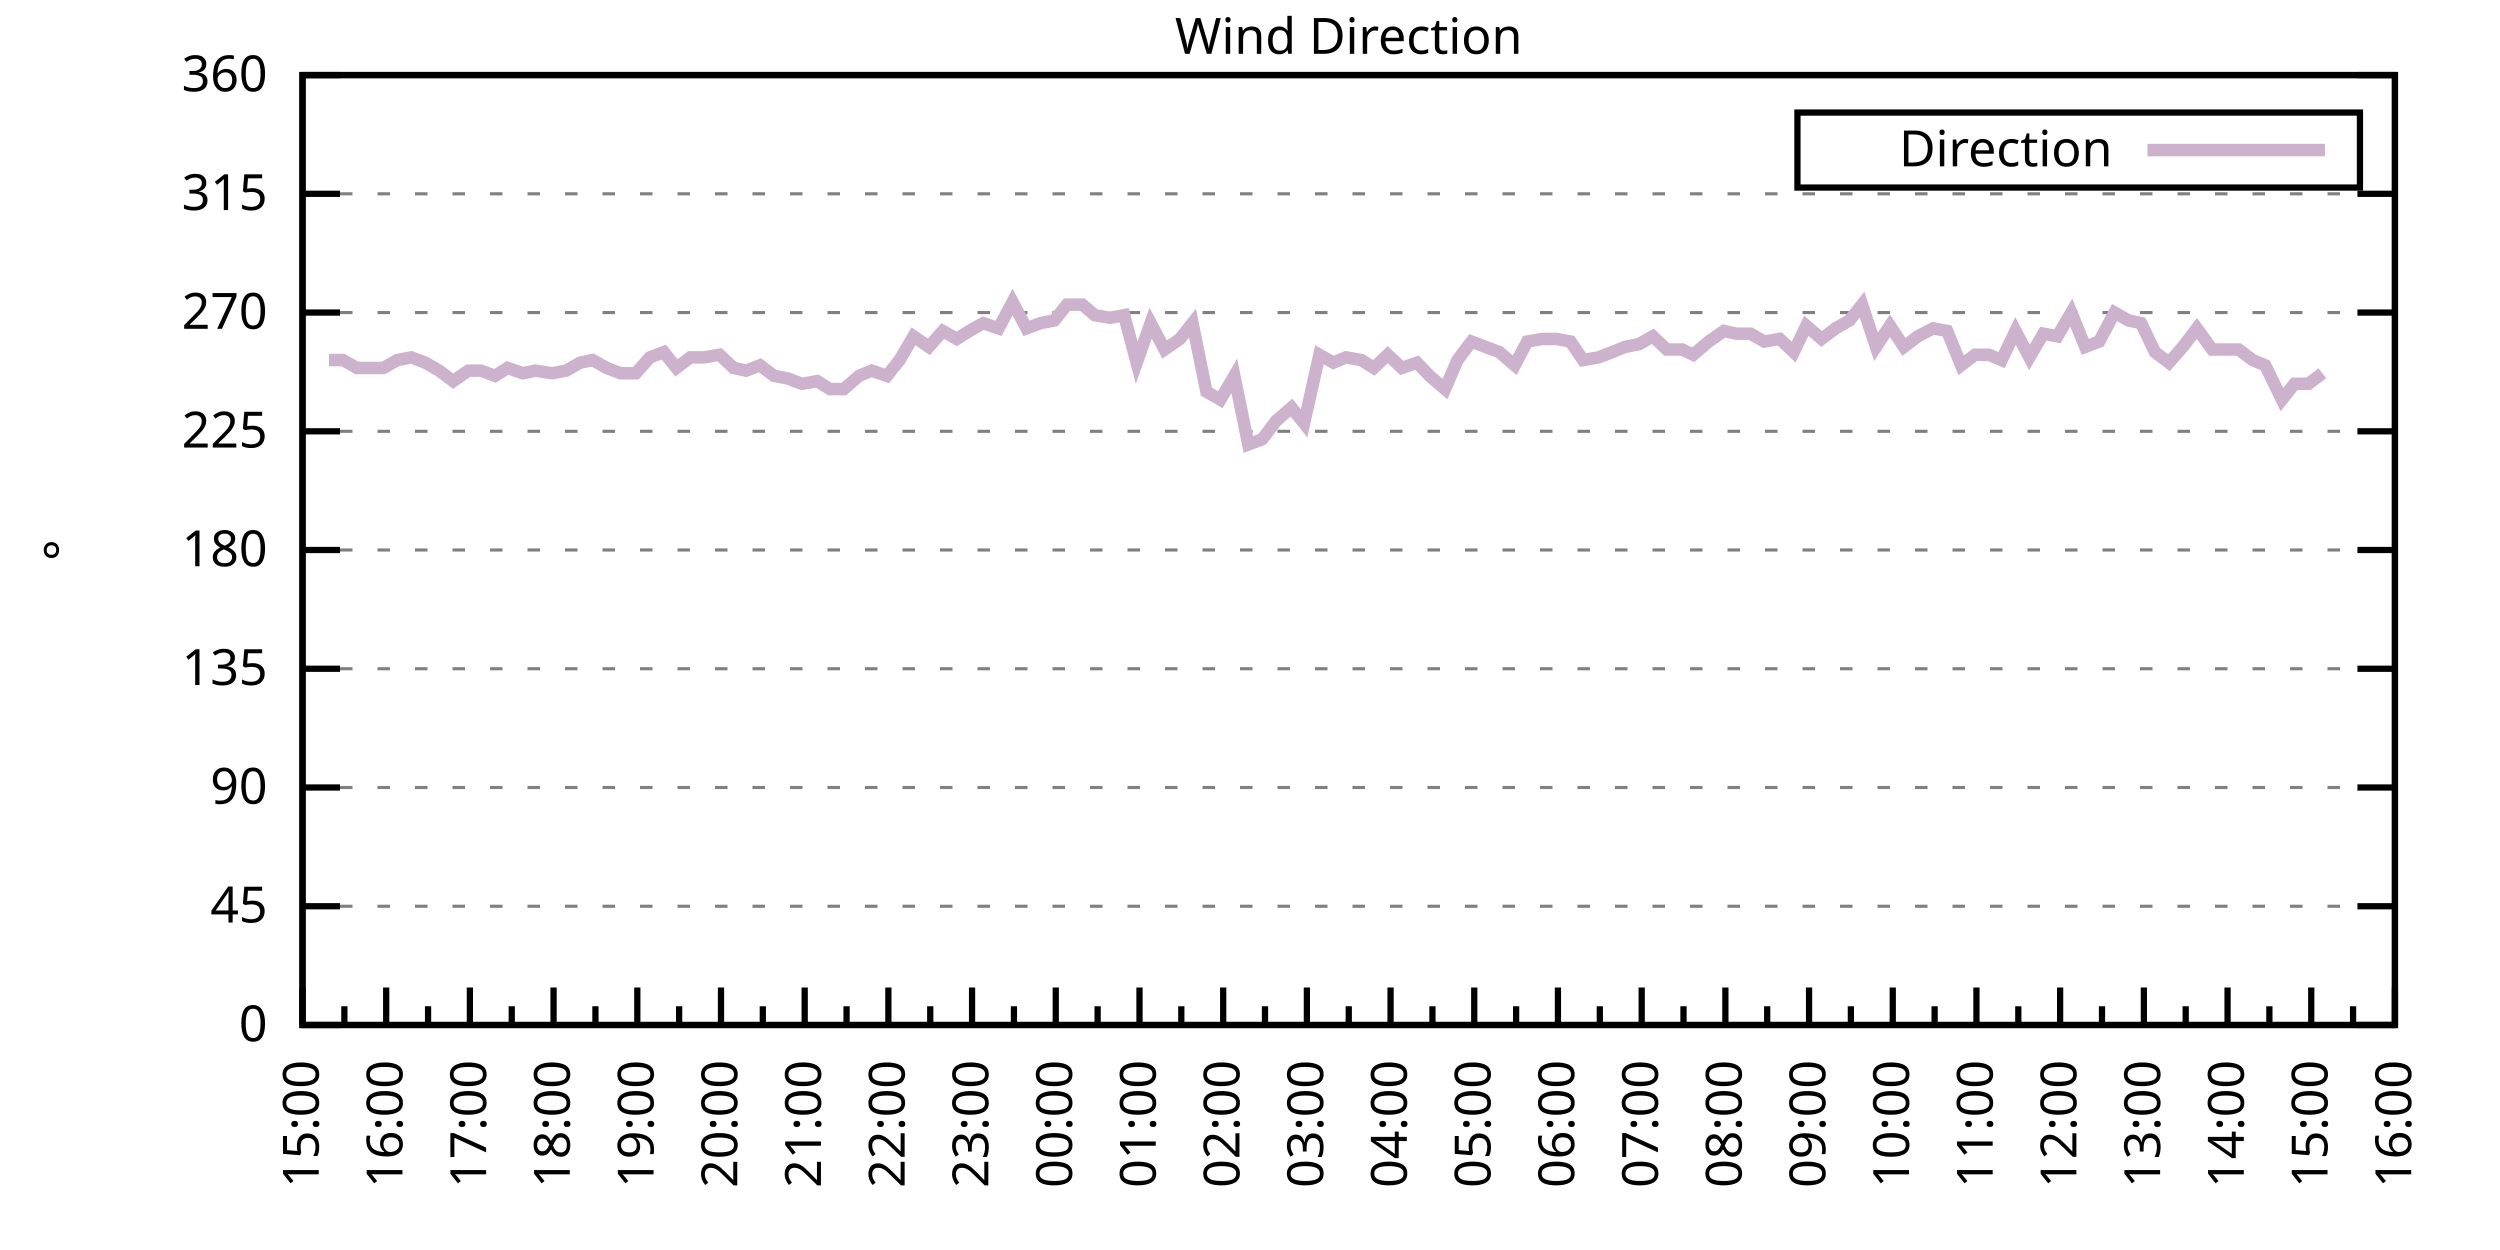
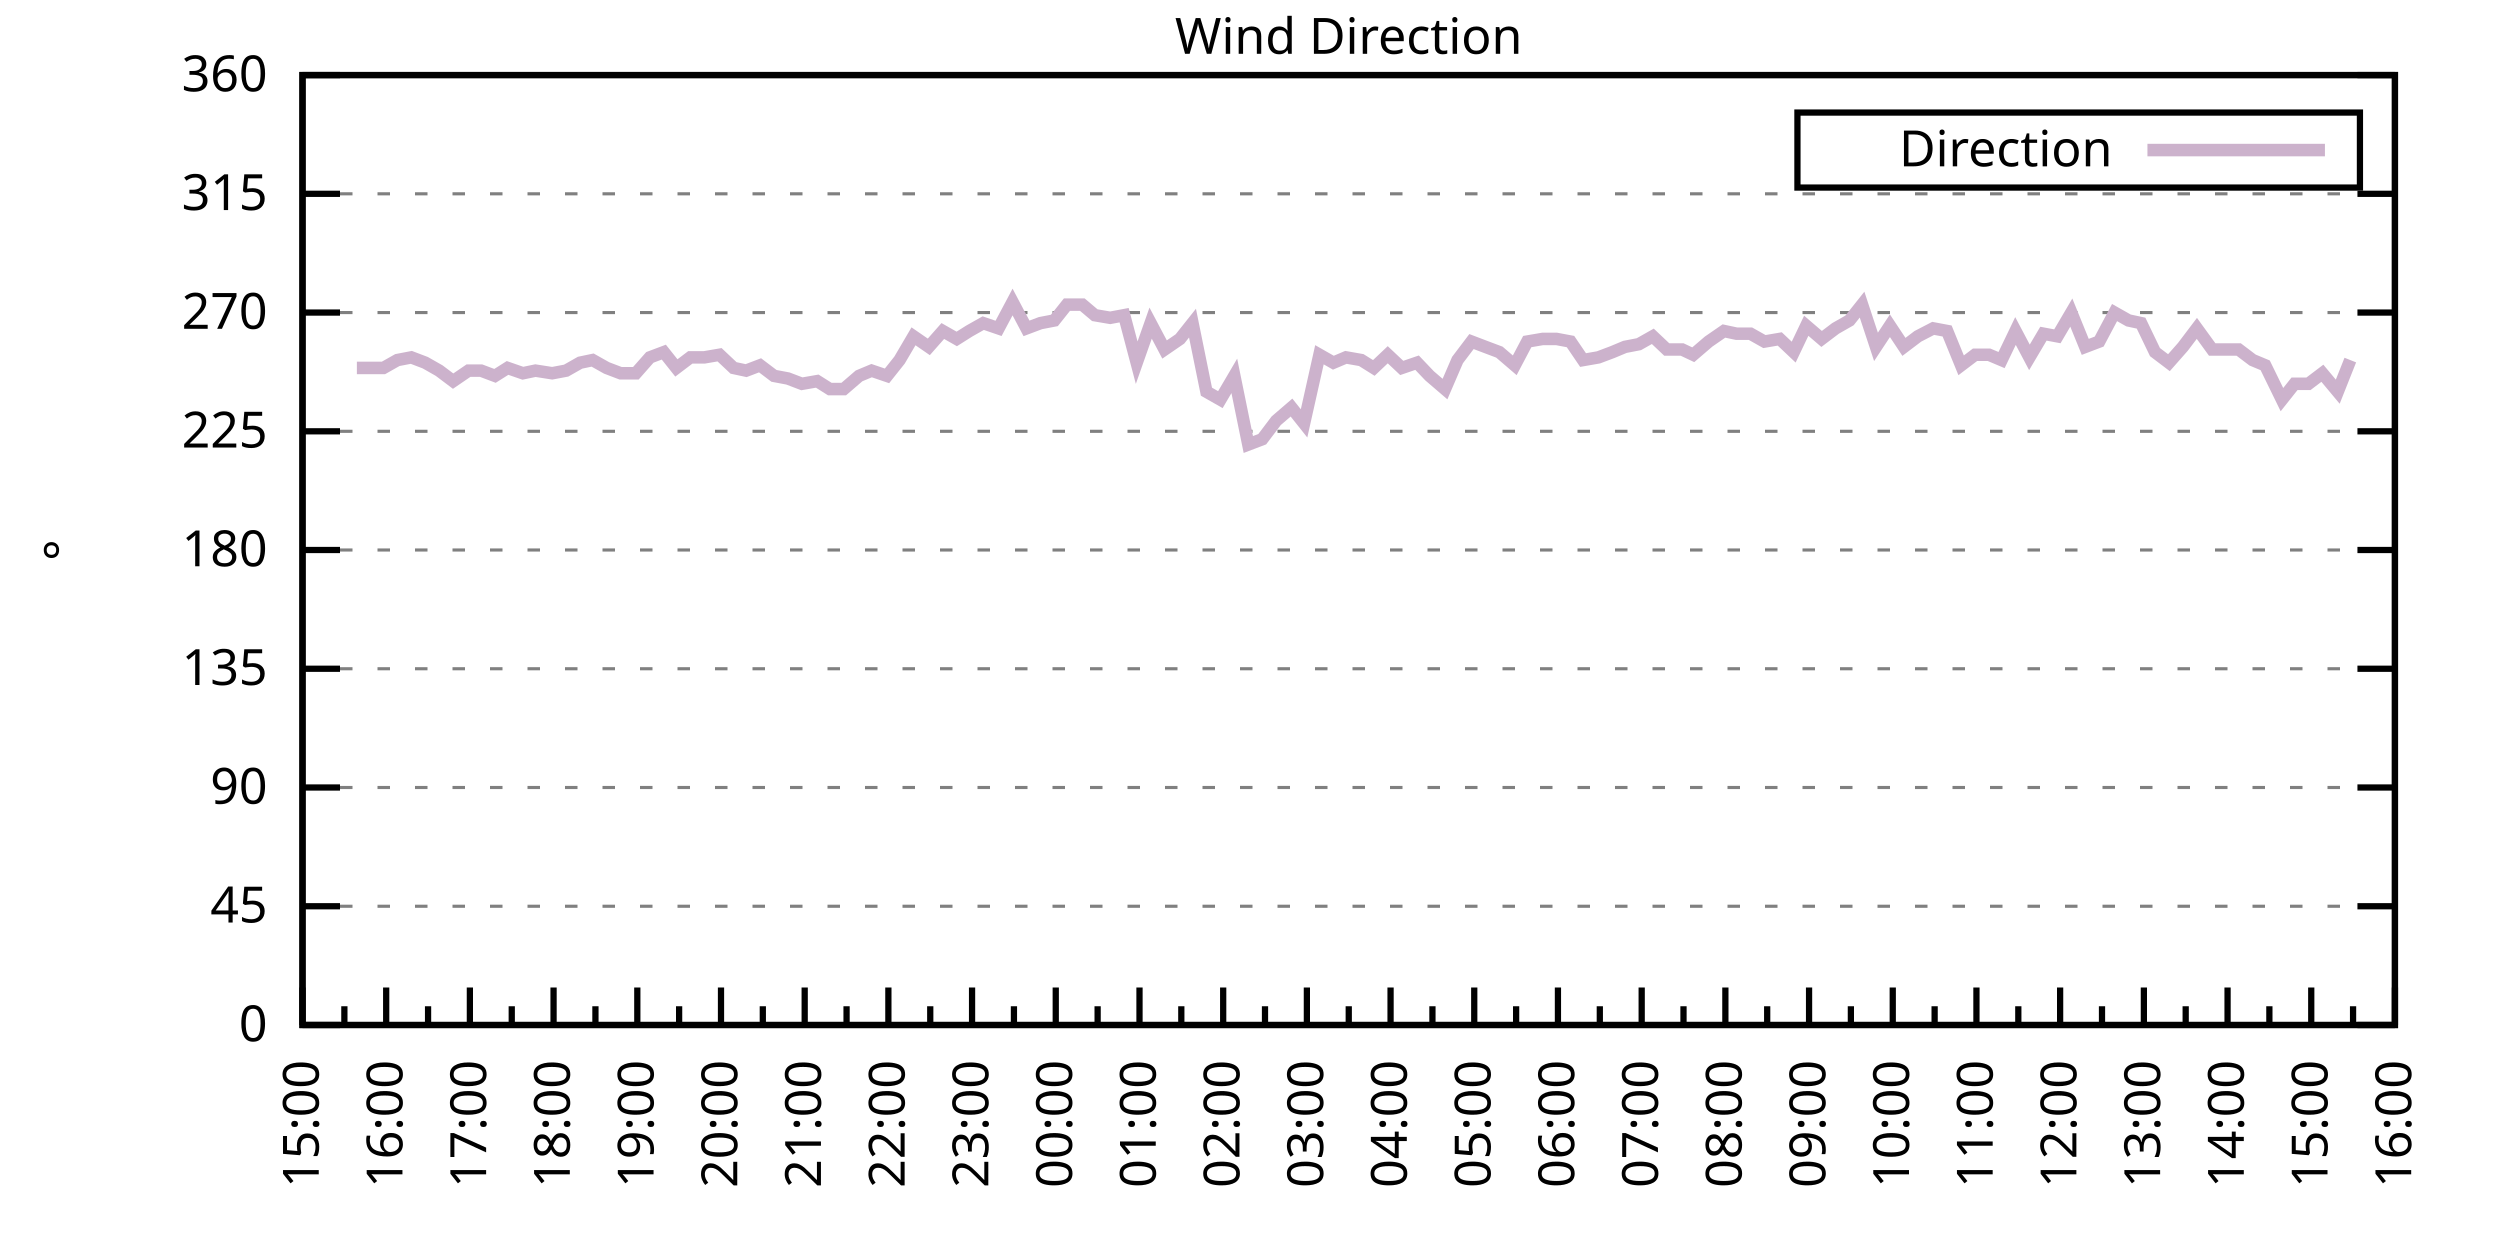
<svg xmlns="http://www.w3.org/2000/svg" xmlns:xlink="http://www.w3.org/1999/xlink" width="400" height="200" viewBox="0 0 400 200">
  <g id="gnuplot_canvas">
    <rect x="0" y="0" width="400" height="200" fill="none" />
    <defs>
      <circle id="gpDot" r="0.5" stroke-width="0.5" stroke="currentColor" />
      <path id="gpPt0" stroke-width="0.333" stroke="currentColor" d="M-1,0 h2 M0,-1 v2" />
      <path id="gpPt1" stroke-width="0.333" stroke="currentColor" d="M-1,-1 L1,1 M1,-1 L-1,1" />
      <path id="gpPt2" stroke-width="0.333" stroke="currentColor" d="M-1,0 L1,0 M0,-1 L0,1 M-1,-1 L1,1 M-1,1 L1,-1" />
      <rect id="gpPt3" stroke-width="0.333" stroke="currentColor" x="-1" y="-1" width="2" height="2" />
      <rect id="gpPt4" stroke-width="0.333" stroke="currentColor" fill="currentColor" x="-1" y="-1" width="2" height="2" />
      <circle id="gpPt5" stroke-width="0.333" stroke="currentColor" cx="0" cy="0" r="1" />
      <use xlink:href="#gpPt5" id="gpPt6" fill="currentColor" stroke="none" />
      <path id="gpPt7" stroke-width="0.333" stroke="currentColor" d="M0,-1.33 L-1.33,0.67 L1.33,0.67 z" />
      <use xlink:href="#gpPt7" id="gpPt8" fill="currentColor" stroke="none" />
      <use xlink:href="#gpPt7" id="gpPt9" stroke="currentColor" transform="rotate(180)" />
      <use xlink:href="#gpPt9" id="gpPt10" fill="currentColor" stroke="none" />
      <use xlink:href="#gpPt3" id="gpPt11" stroke="currentColor" transform="rotate(45)" />
      <use xlink:href="#gpPt11" id="gpPt12" fill="currentColor" stroke="none" />
      <path id="gpPt13" stroke-width="0.333" stroke="currentColor" d="M0,1.330 L1.265,0.411 L0.782,-1.067 L-0.782,-1.076 L-1.265,0.411 z" />
      <use xlink:href="#gpPt13" id="gpPt14" fill="currentColor" stroke="none" />
      <filter id="textbox" filterUnits="objectBoundingBox" x="0" y="0" height="1" width="1">
        <feFlood flood-color="white" flood-opacity="1" result="bgnd" />
        <feComposite in="SourceGraphic" in2="bgnd" operator="atop" />
      </filter>
      <filter id="greybox" filterUnits="objectBoundingBox" x="0" y="0" height="1" width="1">
        <feFlood flood-color="lightgrey" flood-opacity="1" result="grey" />
        <feComposite in="SourceGraphic" in2="grey" operator="atop" />
      </filter>
    </defs>
    <g fill="none" color="white" stroke="currentColor" stroke-width="1.00" stroke-linecap="butt" stroke-linejoin="miter">
</g>
    <g fill="none" color="black" stroke="currentColor" stroke-width="1.00" stroke-linecap="butt" stroke-linejoin="miter">
      <g stroke="none" shape-rendering="crispEdges">
        <polygon fill="rgb(255, 255, 255)" points="48.40,164.00 383.18,164.00 383.18,12.02 48.40,12.02 " />
      </g>
    </g>
    <g fill="none" color="black" stroke="currentColor" stroke-width="1.00" stroke-linecap="butt" stroke-linejoin="miter">
</g>
    <g fill="none" color="black" stroke="black" stroke-width="0.50" stroke-linecap="butt" stroke-linejoin="miter">
</g>
    <g fill="none" color="gray" stroke="currentColor" stroke-width="0.50" stroke-linecap="butt" stroke-linejoin="miter">
      <path stroke="gray" stroke-dasharray="2,4" class="gridline" d="M48.40,164.00 L383.19,164.00  " />
    </g>
    <g fill="none" color="gray" stroke="gray" stroke-width="1.00" stroke-linecap="butt" stroke-linejoin="miter">
</g>
    <g fill="none" color="black" stroke="currentColor" stroke-width="1.00" stroke-linecap="butt" stroke-linejoin="miter">
      <path stroke="black" d="M48.40,164.00 L54.40,164.00 M383.19,164.00 L377.19,164.00  " />
      <g transform="translate(42.80,166.60)" stroke="none" fill="black" font-family="Sans" font-size="8.00" text-anchor="end">
        <text>
          <tspan font-family="Sans"> 0</tspan>
        </text>
      </g>
    </g>
    <g fill="none" color="black" stroke="currentColor" stroke-width="1.00" stroke-linecap="butt" stroke-linejoin="miter">
</g>
    <g fill="none" color="black" stroke="black" stroke-width="0.50" stroke-linecap="butt" stroke-linejoin="miter">
</g>
    <g fill="none" color="gray" stroke="currentColor" stroke-width="0.50" stroke-linecap="butt" stroke-linejoin="miter">
      <path stroke="gray" stroke-dasharray="2,4" class="gridline" d="M48.40,145.00 L383.19,145.00  " />
    </g>
    <g fill="none" color="gray" stroke="gray" stroke-width="1.00" stroke-linecap="butt" stroke-linejoin="miter">
</g>
    <g fill="none" color="black" stroke="currentColor" stroke-width="1.00" stroke-linecap="butt" stroke-linejoin="miter">
      <path stroke="black" d="M48.40,145.00 L54.40,145.00 M383.19,145.00 L377.19,145.00  " />
      <g transform="translate(42.80,147.60)" stroke="none" fill="black" font-family="Sans" font-size="8.00" text-anchor="end">
        <text>
          <tspan font-family="Sans"> 45</tspan>
        </text>
      </g>
    </g>
    <g fill="none" color="black" stroke="currentColor" stroke-width="1.00" stroke-linecap="butt" stroke-linejoin="miter">
</g>
    <g fill="none" color="black" stroke="black" stroke-width="0.50" stroke-linecap="butt" stroke-linejoin="miter">
</g>
    <g fill="none" color="gray" stroke="currentColor" stroke-width="0.50" stroke-linecap="butt" stroke-linejoin="miter">
      <path stroke="gray" stroke-dasharray="2,4" class="gridline" d="M48.40,126.00 L383.19,126.00  " />
    </g>
    <g fill="none" color="gray" stroke="gray" stroke-width="1.00" stroke-linecap="butt" stroke-linejoin="miter">
</g>
    <g fill="none" color="black" stroke="currentColor" stroke-width="1.00" stroke-linecap="butt" stroke-linejoin="miter">
      <path stroke="black" d="M48.40,126.00 L54.40,126.00 M383.19,126.00 L377.19,126.00  " />
      <g transform="translate(42.80,128.60)" stroke="none" fill="black" font-family="Sans" font-size="8.00" text-anchor="end">
        <text>
          <tspan font-family="Sans"> 90</tspan>
        </text>
      </g>
    </g>
    <g fill="none" color="black" stroke="currentColor" stroke-width="1.00" stroke-linecap="butt" stroke-linejoin="miter">
</g>
    <g fill="none" color="black" stroke="black" stroke-width="0.50" stroke-linecap="butt" stroke-linejoin="miter">
</g>
    <g fill="none" color="gray" stroke="currentColor" stroke-width="0.50" stroke-linecap="butt" stroke-linejoin="miter">
      <path stroke="gray" stroke-dasharray="2,4" class="gridline" d="M48.40,107.00 L383.19,107.00  " />
    </g>
    <g fill="none" color="gray" stroke="gray" stroke-width="1.00" stroke-linecap="butt" stroke-linejoin="miter">
</g>
    <g fill="none" color="black" stroke="currentColor" stroke-width="1.00" stroke-linecap="butt" stroke-linejoin="miter">
      <path stroke="black" d="M48.40,107.00 L54.40,107.00 M383.19,107.00 L377.19,107.00  " />
      <g transform="translate(42.80,109.60)" stroke="none" fill="black" font-family="Sans" font-size="8.00" text-anchor="end">
        <text>
          <tspan font-family="Sans"> 135</tspan>
        </text>
      </g>
    </g>
    <g fill="none" color="black" stroke="currentColor" stroke-width="1.00" stroke-linecap="butt" stroke-linejoin="miter">
</g>
    <g fill="none" color="black" stroke="black" stroke-width="0.50" stroke-linecap="butt" stroke-linejoin="miter">
</g>
    <g fill="none" color="gray" stroke="currentColor" stroke-width="0.50" stroke-linecap="butt" stroke-linejoin="miter">
      <path stroke="gray" stroke-dasharray="2,4" class="gridline" d="M48.40,88.00 L383.19,88.00  " />
    </g>
    <g fill="none" color="gray" stroke="gray" stroke-width="1.00" stroke-linecap="butt" stroke-linejoin="miter">
</g>
    <g fill="none" color="black" stroke="currentColor" stroke-width="1.00" stroke-linecap="butt" stroke-linejoin="miter">
      <path stroke="black" d="M48.40,88.00 L54.40,88.00 M383.19,88.00 L377.19,88.00  " />
      <g transform="translate(42.80,90.60)" stroke="none" fill="black" font-family="Sans" font-size="8.00" text-anchor="end">
        <text>
          <tspan font-family="Sans"> 180</tspan>
        </text>
      </g>
    </g>
    <g fill="none" color="black" stroke="currentColor" stroke-width="1.00" stroke-linecap="butt" stroke-linejoin="miter">
</g>
    <g fill="none" color="black" stroke="black" stroke-width="0.50" stroke-linecap="butt" stroke-linejoin="miter">
</g>
    <g fill="none" color="gray" stroke="currentColor" stroke-width="0.50" stroke-linecap="butt" stroke-linejoin="miter">
      <path stroke="gray" stroke-dasharray="2,4" class="gridline" d="M48.40,69.01 L383.19,69.01  " />
    </g>
    <g fill="none" color="gray" stroke="gray" stroke-width="1.00" stroke-linecap="butt" stroke-linejoin="miter">
</g>
    <g fill="none" color="black" stroke="currentColor" stroke-width="1.00" stroke-linecap="butt" stroke-linejoin="miter">
      <path stroke="black" d="M48.40,69.01 L54.40,69.01 M383.19,69.01 L377.19,69.01  " />
      <g transform="translate(42.80,71.61)" stroke="none" fill="black" font-family="Sans" font-size="8.00" text-anchor="end">
        <text>
          <tspan font-family="Sans"> 225</tspan>
        </text>
      </g>
    </g>
    <g fill="none" color="black" stroke="currentColor" stroke-width="1.00" stroke-linecap="butt" stroke-linejoin="miter">
</g>
    <g fill="none" color="black" stroke="black" stroke-width="0.50" stroke-linecap="butt" stroke-linejoin="miter">
</g>
    <g fill="none" color="gray" stroke="currentColor" stroke-width="0.50" stroke-linecap="butt" stroke-linejoin="miter">
      <path stroke="gray" stroke-dasharray="2,4" class="gridline" d="M48.40,50.01 L383.19,50.01  " />
    </g>
    <g fill="none" color="gray" stroke="gray" stroke-width="1.00" stroke-linecap="butt" stroke-linejoin="miter">
</g>
    <g fill="none" color="black" stroke="currentColor" stroke-width="1.00" stroke-linecap="butt" stroke-linejoin="miter">
      <path stroke="black" d="M48.40,50.01 L54.40,50.01 M383.19,50.01 L377.19,50.01  " />
      <g transform="translate(42.80,52.61)" stroke="none" fill="black" font-family="Sans" font-size="8.00" text-anchor="end">
        <text>
          <tspan font-family="Sans"> 270</tspan>
        </text>
      </g>
    </g>
    <g fill="none" color="black" stroke="currentColor" stroke-width="1.00" stroke-linecap="butt" stroke-linejoin="miter">
</g>
    <g fill="none" color="black" stroke="black" stroke-width="0.50" stroke-linecap="butt" stroke-linejoin="miter">
</g>
    <g fill="none" color="gray" stroke="currentColor" stroke-width="0.50" stroke-linecap="butt" stroke-linejoin="miter">
      <path stroke="gray" stroke-dasharray="2,4" class="gridline" d="M48.40,31.01 L383.19,31.01  " />
    </g>
    <g fill="none" color="gray" stroke="gray" stroke-width="1.00" stroke-linecap="butt" stroke-linejoin="miter">
</g>
    <g fill="none" color="black" stroke="currentColor" stroke-width="1.00" stroke-linecap="butt" stroke-linejoin="miter">
      <path stroke="black" d="M48.40,31.01 L54.40,31.01 M383.19,31.01 L377.19,31.01  " />
      <g transform="translate(42.80,33.61)" stroke="none" fill="black" font-family="Sans" font-size="8.00" text-anchor="end">
        <text>
          <tspan font-family="Sans"> 315</tspan>
        </text>
      </g>
    </g>
    <g fill="none" color="black" stroke="currentColor" stroke-width="1.00" stroke-linecap="butt" stroke-linejoin="miter">
</g>
    <g fill="none" color="black" stroke="black" stroke-width="0.50" stroke-linecap="butt" stroke-linejoin="miter">
</g>
    <g fill="none" color="gray" stroke="currentColor" stroke-width="0.50" stroke-linecap="butt" stroke-linejoin="miter">
      <path stroke="gray" stroke-dasharray="2,4" class="gridline" d="M48.40,12.01 L383.19,12.01  " />
    </g>
    <g fill="none" color="gray" stroke="gray" stroke-width="1.00" stroke-linecap="butt" stroke-linejoin="miter">
</g>
    <g fill="none" color="black" stroke="currentColor" stroke-width="1.00" stroke-linecap="butt" stroke-linejoin="miter">
      <path stroke="black" d="M48.40,12.01 L54.40,12.01 M383.19,12.01 L377.19,12.01  " />
      <g transform="translate(42.80,14.61)" stroke="none" fill="black" font-family="Sans" font-size="8.00" text-anchor="end">
        <text>
          <tspan font-family="Sans"> 360</tspan>
        </text>
      </g>
    </g>
    <g fill="none" color="black" stroke="currentColor" stroke-width="1.00" stroke-linecap="butt" stroke-linejoin="miter">
      <path stroke="black" d="M48.40,164.00 L48.40,158.00  " />
      <g transform="translate(51.00,169.60) rotate(270)" stroke="none" fill="black" font-family="Sans" font-size="8.00" text-anchor="end">
        <text>
          <tspan font-family="Sans">15:00</tspan>
        </text>
      </g>
    </g>
    <g fill="none" color="black" stroke="currentColor" stroke-width="1.00" stroke-linecap="butt" stroke-linejoin="miter">
      <path stroke="black" d="M55.10,164.00 L55.10,161.00 M61.79,164.00 L61.79,158.00  " />
      <g transform="translate(64.39,169.60) rotate(270)" stroke="none" fill="black" font-family="Sans" font-size="8.00" text-anchor="end">
        <text>
          <tspan font-family="Sans">16:00</tspan>
        </text>
      </g>
    </g>
    <g fill="none" color="black" stroke="currentColor" stroke-width="1.00" stroke-linecap="butt" stroke-linejoin="miter">
      <path stroke="black" d="M68.49,164.00 L68.49,161.00 M75.18,164.00 L75.18,158.00  " />
      <g transform="translate(77.78,169.60) rotate(270)" stroke="none" fill="black" font-family="Sans" font-size="8.00" text-anchor="end">
        <text>
          <tspan font-family="Sans">17:00</tspan>
        </text>
      </g>
    </g>
    <g fill="none" color="black" stroke="currentColor" stroke-width="1.00" stroke-linecap="butt" stroke-linejoin="miter">
      <path stroke="black" d="M81.88,164.00 L81.88,161.00 M88.57,164.00 L88.57,158.00  " />
      <g transform="translate(91.17,169.60) rotate(270)" stroke="none" fill="black" font-family="Sans" font-size="8.00" text-anchor="end">
        <text>
          <tspan font-family="Sans">18:00</tspan>
        </text>
      </g>
    </g>
    <g fill="none" color="black" stroke="currentColor" stroke-width="1.00" stroke-linecap="butt" stroke-linejoin="miter">
      <path stroke="black" d="M95.27,164.00 L95.27,161.00 M101.97,164.00 L101.97,158.00  " />
      <g transform="translate(104.57,169.60) rotate(270)" stroke="none" fill="black" font-family="Sans" font-size="8.00" text-anchor="end">
        <text>
          <tspan font-family="Sans">19:00</tspan>
        </text>
      </g>
    </g>
    <g fill="none" color="black" stroke="currentColor" stroke-width="1.00" stroke-linecap="butt" stroke-linejoin="miter">
      <path stroke="black" d="M108.66,164.00 L108.66,161.00 M115.36,164.00 L115.36,158.00  " />
      <g transform="translate(117.96,169.60) rotate(270)" stroke="none" fill="black" font-family="Sans" font-size="8.00" text-anchor="end">
        <text>
          <tspan font-family="Sans">20:00</tspan>
        </text>
      </g>
    </g>
    <g fill="none" color="black" stroke="currentColor" stroke-width="1.00" stroke-linecap="butt" stroke-linejoin="miter">
      <path stroke="black" d="M122.05,164.00 L122.05,161.00 M128.75,164.00 L128.75,158.00  " />
      <g transform="translate(131.35,169.60) rotate(270)" stroke="none" fill="black" font-family="Sans" font-size="8.00" text-anchor="end">
        <text>
          <tspan font-family="Sans">21:00</tspan>
        </text>
      </g>
    </g>
    <g fill="none" color="black" stroke="currentColor" stroke-width="1.00" stroke-linecap="butt" stroke-linejoin="miter">
      <path stroke="black" d="M135.45,164.00 L135.45,161.00 M142.14,164.00 L142.14,158.00  " />
      <g transform="translate(144.74,169.60) rotate(270)" stroke="none" fill="black" font-family="Sans" font-size="8.00" text-anchor="end">
        <text>
          <tspan font-family="Sans">22:00</tspan>
        </text>
      </g>
    </g>
    <g fill="none" color="black" stroke="currentColor" stroke-width="1.00" stroke-linecap="butt" stroke-linejoin="miter">
      <path stroke="black" d="M148.84,164.00 L148.84,161.00 M155.53,164.00 L155.53,158.00  " />
      <g transform="translate(158.13,169.60) rotate(270)" stroke="none" fill="black" font-family="Sans" font-size="8.00" text-anchor="end">
        <text>
          <tspan font-family="Sans">23:00</tspan>
        </text>
      </g>
    </g>
    <g fill="none" color="black" stroke="currentColor" stroke-width="1.00" stroke-linecap="butt" stroke-linejoin="miter">
      <path stroke="black" d="M162.23,164.00 L162.23,161.00 M168.92,164.00 L168.92,158.00  " />
      <g transform="translate(171.52,169.60) rotate(270)" stroke="none" fill="black" font-family="Sans" font-size="8.00" text-anchor="end">
        <text>
          <tspan font-family="Sans">00:00</tspan>
        </text>
      </g>
    </g>
    <g fill="none" color="black" stroke="currentColor" stroke-width="1.00" stroke-linecap="butt" stroke-linejoin="miter">
      <path stroke="black" d="M175.62,164.00 L175.62,161.00 M182.32,164.00 L182.32,158.00  " />
      <g transform="translate(184.92,169.60) rotate(270)" stroke="none" fill="black" font-family="Sans" font-size="8.00" text-anchor="end">
        <text>
          <tspan font-family="Sans">01:00</tspan>
        </text>
      </g>
    </g>
    <g fill="none" color="black" stroke="currentColor" stroke-width="1.00" stroke-linecap="butt" stroke-linejoin="miter">
      <path stroke="black" d="M189.01,164.00 L189.01,161.00 M195.71,164.00 L195.71,158.00  " />
      <g transform="translate(198.31,169.60) rotate(270)" stroke="none" fill="black" font-family="Sans" font-size="8.00" text-anchor="end">
        <text>
          <tspan font-family="Sans">02:00</tspan>
        </text>
      </g>
    </g>
    <g fill="none" color="black" stroke="currentColor" stroke-width="1.00" stroke-linecap="butt" stroke-linejoin="miter">
      <path stroke="black" d="M202.40,164.00 L202.40,161.00 M209.10,164.00 L209.10,158.00  " />
      <g transform="translate(211.70,169.60) rotate(270)" stroke="none" fill="black" font-family="Sans" font-size="8.00" text-anchor="end">
        <text>
          <tspan font-family="Sans">03:00</tspan>
        </text>
      </g>
    </g>
    <g fill="none" color="black" stroke="currentColor" stroke-width="1.00" stroke-linecap="butt" stroke-linejoin="miter">
      <path stroke="black" d="M215.80,164.00 L215.80,161.00 M222.49,164.00 L222.49,158.00  " />
      <g transform="translate(225.09,169.60) rotate(270)" stroke="none" fill="black" font-family="Sans" font-size="8.00" text-anchor="end">
        <text>
          <tspan font-family="Sans">04:00</tspan>
        </text>
      </g>
    </g>
    <g fill="none" color="black" stroke="currentColor" stroke-width="1.00" stroke-linecap="butt" stroke-linejoin="miter">
      <path stroke="black" d="M229.19,164.00 L229.19,161.00 M235.88,164.00 L235.88,158.00  " />
      <g transform="translate(238.48,169.60) rotate(270)" stroke="none" fill="black" font-family="Sans" font-size="8.00" text-anchor="end">
        <text>
          <tspan font-family="Sans">05:00</tspan>
        </text>
      </g>
    </g>
    <g fill="none" color="black" stroke="currentColor" stroke-width="1.00" stroke-linecap="butt" stroke-linejoin="miter">
      <path stroke="black" d="M242.58,164.00 L242.58,161.00 M249.27,164.00 L249.27,158.00  " />
      <g transform="translate(251.87,169.60) rotate(270)" stroke="none" fill="black" font-family="Sans" font-size="8.00" text-anchor="end">
        <text>
          <tspan font-family="Sans">06:00</tspan>
        </text>
      </g>
    </g>
    <g fill="none" color="black" stroke="currentColor" stroke-width="1.00" stroke-linecap="butt" stroke-linejoin="miter">
      <path stroke="black" d="M255.97,164.00 L255.97,161.00 M262.67,164.00 L262.67,158.00  " />
      <g transform="translate(265.27,169.60) rotate(270)" stroke="none" fill="black" font-family="Sans" font-size="8.00" text-anchor="end">
        <text>
          <tspan font-family="Sans">07:00</tspan>
        </text>
      </g>
    </g>
    <g fill="none" color="black" stroke="currentColor" stroke-width="1.00" stroke-linecap="butt" stroke-linejoin="miter">
      <path stroke="black" d="M269.36,164.00 L269.36,161.00 M276.06,164.00 L276.06,158.00  " />
      <g transform="translate(278.66,169.60) rotate(270)" stroke="none" fill="black" font-family="Sans" font-size="8.00" text-anchor="end">
        <text>
          <tspan font-family="Sans">08:00</tspan>
        </text>
      </g>
    </g>
    <g fill="none" color="black" stroke="currentColor" stroke-width="1.00" stroke-linecap="butt" stroke-linejoin="miter">
      <path stroke="black" d="M282.75,164.00 L282.75,161.00 M289.45,164.00 L289.45,158.00  " />
      <g transform="translate(292.05,169.60) rotate(270)" stroke="none" fill="black" font-family="Sans" font-size="8.00" text-anchor="end">
        <text>
          <tspan font-family="Sans">09:00</tspan>
        </text>
      </g>
    </g>
    <g fill="none" color="black" stroke="currentColor" stroke-width="1.00" stroke-linecap="butt" stroke-linejoin="miter">
      <path stroke="black" d="M296.14,164.00 L296.14,161.00 M302.84,164.00 L302.84,158.00  " />
      <g transform="translate(305.44,169.60) rotate(270)" stroke="none" fill="black" font-family="Sans" font-size="8.00" text-anchor="end">
        <text>
          <tspan font-family="Sans">10:00</tspan>
        </text>
      </g>
    </g>
    <g fill="none" color="black" stroke="currentColor" stroke-width="1.00" stroke-linecap="butt" stroke-linejoin="miter">
      <path stroke="black" d="M309.54,164.00 L309.54,161.00 M316.23,164.00 L316.23,158.00  " />
      <g transform="translate(318.83,169.60) rotate(270)" stroke="none" fill="black" font-family="Sans" font-size="8.00" text-anchor="end">
        <text>
          <tspan font-family="Sans">11:00</tspan>
        </text>
      </g>
    </g>
    <g fill="none" color="black" stroke="currentColor" stroke-width="1.00" stroke-linecap="butt" stroke-linejoin="miter">
      <path stroke="black" d="M322.93,164.00 L322.93,161.00 M329.62,164.00 L329.62,158.00  " />
      <g transform="translate(332.22,169.60) rotate(270)" stroke="none" fill="black" font-family="Sans" font-size="8.00" text-anchor="end">
        <text>
          <tspan font-family="Sans">12:00</tspan>
        </text>
      </g>
    </g>
    <g fill="none" color="black" stroke="currentColor" stroke-width="1.00" stroke-linecap="butt" stroke-linejoin="miter">
      <path stroke="black" d="M336.32,164.00 L336.32,161.00 M343.02,164.00 L343.02,158.00  " />
      <g transform="translate(345.62,169.60) rotate(270)" stroke="none" fill="black" font-family="Sans" font-size="8.00" text-anchor="end">
        <text>
          <tspan font-family="Sans">13:00</tspan>
        </text>
      </g>
    </g>
    <g fill="none" color="black" stroke="currentColor" stroke-width="1.00" stroke-linecap="butt" stroke-linejoin="miter">
      <path stroke="black" d="M349.71,164.00 L349.71,161.00 M356.41,164.00 L356.41,158.00  " />
      <g transform="translate(359.01,169.60) rotate(270)" stroke="none" fill="black" font-family="Sans" font-size="8.00" text-anchor="end">
        <text>
          <tspan font-family="Sans">14:00</tspan>
        </text>
      </g>
    </g>
    <g fill="none" color="black" stroke="currentColor" stroke-width="1.00" stroke-linecap="butt" stroke-linejoin="miter">
      <path stroke="black" d="M363.10,164.00 L363.10,161.00 M369.80,164.00 L369.80,158.00  " />
      <g transform="translate(372.40,169.60) rotate(270)" stroke="none" fill="black" font-family="Sans" font-size="8.00" text-anchor="end">
        <text>
          <tspan font-family="Sans">15:00</tspan>
        </text>
      </g>
    </g>
    <g fill="none" color="black" stroke="currentColor" stroke-width="1.00" stroke-linecap="butt" stroke-linejoin="miter">
      <path stroke="black" d="M376.49,164.00 L376.49,161.00 M383.19,164.00 L383.19,158.00  " />
      <g transform="translate(385.79,169.60) rotate(270)" stroke="none" fill="black" font-family="Sans" font-size="8.00" text-anchor="end">
        <text>
          <tspan font-family="Sans">16:00</tspan>
        </text>
      </g>
    </g>
    <g fill="none" color="black" stroke="currentColor" stroke-width="1.00" stroke-linecap="butt" stroke-linejoin="miter">
</g>
    <g fill="none" color="black" stroke="currentColor" stroke-width="1.00" stroke-linecap="butt" stroke-linejoin="miter">
      <path stroke="black" d="M48.40,12.01 L48.40,164.00 L383.19,164.00 L383.19,12.01 L48.40,12.01 Z  " />
    </g>
    <g fill="none" color="black" stroke="currentColor" stroke-width="1.00" stroke-linecap="butt" stroke-linejoin="miter">
      <g transform="translate(12.80,88.01) rotate(270)" stroke="none" fill="black" font-family="Sans" font-size="8.00" text-anchor="middle">
        <text>
          <tspan font-family="Sans">°</tspan>
        </text>
      </g>
    </g>
    <g fill="none" color="black" stroke="currentColor" stroke-width="1.00" stroke-linecap="butt" stroke-linejoin="miter">
</g>
    <g fill="none" color="black" stroke="currentColor" stroke-width="1.00" stroke-linecap="butt" stroke-linejoin="miter">
      <path stroke="black" d="M287.59,30.01 L287.59,18.01 L377.59,18.01 L377.59,30.01 L287.59,30.01 Z  " />
    </g>
    <g id="Wind_direction_plot_1">
      <g fill="none" color="white" stroke="black" stroke-width="2.00" stroke-linecap="butt" stroke-linejoin="miter">
</g>
      <g fill="none" color="black" stroke="currentColor" stroke-width="2.00" stroke-linecap="butt" stroke-linejoin="miter">
        <g transform="translate(337.99,26.61)" stroke="none" fill="black" font-family="Sans" font-size="8.00" text-anchor="end">
          <text>
            <tspan font-family="Sans">Direction</tspan>
          </text>
        </g>
      </g>
      <g fill="none" color="black" stroke="currentColor" stroke-width="2.00" stroke-linecap="butt" stroke-linejoin="miter">
-         <path stroke="rgb(204, 178, 204)" d="M343.59,24.01 L371.99,24.01 M52.64,57.61 L54.87,57.61 L57.10,58.87 L59.11,58.87 L61.35,58.87 L63.58,57.61   L65.81,57.18 L68.04,58.03 L70.27,59.30 L72.50,60.98 L74.96,59.30 L76.97,59.30 L79.20,60.14 L81.21,58.87   L83.66,59.72 L85.67,59.30 L88.35,59.72 L90.58,59.30 L92.82,58.03 L94.82,57.61 L97.06,58.87 L99.29,59.72   L101.74,59.72 L103.98,57.18 L106.21,56.34 L108.22,58.87 L110.45,57.18 L112.68,57.18 L115.13,56.76 L117.37,58.87   L119.38,59.30 L121.61,58.45 L123.84,60.14 L126.07,60.56 L128.30,61.41 L130.76,60.98 L132.77,62.25 L135.00,62.25   L137.45,60.14 L139.46,59.30 L141.92,60.14 L143.93,57.61 L146.16,53.81 L148.61,55.50 L150.85,52.96 L153.08,54.23   L155.09,52.96 L157.32,51.70 L159.77,52.54 L162.01,48.32 L164.24,52.54 L166.47,51.70 L168.70,51.27 L170.71,48.74   L173.17,48.74 L175.17,50.43 L177.63,50.85 L179.86,50.43 L181.87,58.03 L184.10,51.70 L186.33,55.92 L188.79,54.23   L190.80,51.70 L193.03,62.67 L195.26,63.94 L197.49,60.14 L199.73,71.12 L201.96,70.27 L204.19,67.32 L206.64,65.21   L208.65,67.74 L211.11,56.76 L213.34,58.03 L215.35,57.18 L217.80,57.61 L219.81,58.87 L222.04,56.76 L224.28,58.87   L226.73,58.03 L228.74,60.14 L231.20,62.25 L233.20,57.61 L235.44,54.65 L237.67,55.50 L239.90,56.34 L242.36,58.45   L244.36,54.65 L246.82,54.23 L249.05,54.23 L251.28,54.65 L253.29,57.61 L255.75,57.18 L257.98,56.34 L259.99,55.50   L262.22,55.07 L264.45,53.81 L266.68,55.92 L269.14,55.92 L270.92,56.76 L273.38,54.65 L275.83,52.96 L277.84,53.39   L280.07,53.39 L282.31,54.65 L284.76,54.23 L286.99,56.34 L289.00,52.12 L291.46,54.23 L293.69,52.54 L295.92,51.27   L297.93,48.74 L300.16,55.50 L302.39,52.12 L304.63,55.50 L306.86,53.81 L309.31,52.54 L311.54,52.96 L313.78,58.45   L316.01,56.76 L318.24,56.76 L320.25,57.61 L322.48,52.96 L324.71,57.18 L326.95,53.39 L329.18,53.81 L331.41,50.01   L333.64,55.50 L335.87,54.65 L338.33,50.01 L340.56,51.27 L342.57,51.70 L344.80,56.34 L347.03,58.03 L349.26,55.50   L351.50,52.54 L353.95,55.92 L355.96,55.92 L358.19,55.92 L360.42,57.61 L362.43,58.45 L365.11,63.94 L367.12,61.41   L369.35,61.41 L371.58,59.72  " />
+         <path stroke="rgb(204, 178, 204)" d="M343.59,24.01 L371.99,24.01 M57.10,58.87 L59.11,58.87 L61.35,58.87 L63.58,57.61 L65.81,57.18 L68.04,58.03   L70.27,59.30 L72.50,60.98 L74.96,59.30 L76.97,59.30 L79.20,60.14 L81.21,58.87 L83.66,59.72 L85.67,59.30   L88.35,59.72 L90.58,59.30 L92.82,58.03 L94.82,57.61 L97.06,58.87 L99.29,59.72 L101.74,59.72 L103.98,57.18   L106.21,56.34 L108.22,58.87 L110.45,57.18 L112.68,57.18 L115.13,56.76 L117.37,58.87 L119.38,59.30 L121.61,58.45   L123.84,60.14 L126.07,60.56 L128.30,61.41 L130.76,60.98 L132.77,62.25 L135.00,62.25 L137.45,60.14 L139.46,59.30   L141.92,60.14 L143.93,57.61 L146.16,53.81 L148.61,55.50 L150.85,52.96 L153.08,54.23 L155.09,52.96 L157.32,51.70   L159.77,52.54 L162.01,48.32 L164.24,52.54 L166.47,51.70 L168.70,51.27 L170.71,48.74 L173.17,48.74 L175.17,50.43   L177.63,50.85 L179.86,50.43 L181.87,58.03 L184.10,51.70 L186.33,55.92 L188.79,54.23 L190.80,51.70 L193.03,62.67   L195.26,63.94 L197.49,60.14 L199.73,71.12 L201.96,70.27 L204.19,67.32 L206.64,65.21 L208.65,67.74 L211.11,56.76   L213.34,58.03 L215.35,57.18 L217.80,57.61 L219.81,58.87 L222.04,56.76 L224.28,58.87 L226.73,58.03 L228.74,60.14   L231.20,62.25 L233.20,57.61 L235.44,54.65 L237.67,55.50 L239.90,56.34 L242.36,58.45 L244.36,54.65 L246.82,54.23   L249.05,54.23 L251.28,54.65 L253.29,57.61 L255.75,57.18 L257.98,56.34 L259.99,55.50 L262.22,55.07 L264.45,53.81   L266.68,55.92 L269.14,55.92 L270.92,56.76 L273.38,54.65 L275.83,52.96 L277.84,53.39 L280.07,53.39 L282.31,54.65   L284.76,54.23 L286.99,56.34 L289.00,52.12 L291.46,54.23 L293.69,52.54 L295.92,51.27 L297.93,48.74 L300.16,55.50   L302.39,52.12 L304.63,55.50 L306.86,53.81 L309.31,52.54 L311.54,52.96 L313.78,58.45 L316.01,56.76 L318.24,56.76   L320.25,57.61 L322.48,52.96 L324.71,57.18 L326.95,53.39 L329.18,53.81 L331.41,50.01 L333.64,55.50 L335.87,54.65   L338.33,50.01 L340.56,51.27 L342.57,51.70 L344.80,56.34 L347.03,58.03 L349.26,55.50 L351.50,52.54 L353.95,55.92   L355.96,55.92 L358.19,55.92 L360.42,57.61 L362.43,58.45 L365.11,63.94 L367.12,61.41 L369.35,61.41 L371.58,59.72   L374.04,62.67 L376.05,57.61  " />
      </g>
    </g>
    <g fill="none" color="black" stroke="currentColor" stroke-width="2.00" stroke-linecap="butt" stroke-linejoin="miter">
</g>
    <g fill="none" color="black" stroke="black" stroke-width="1.00" stroke-linecap="butt" stroke-linejoin="miter">
</g>
    <g fill="none" color="black" stroke="currentColor" stroke-width="1.00" stroke-linecap="butt" stroke-linejoin="miter">
      <path stroke="black" d="M48.40,12.01 L48.40,164.00 L383.19,164.00 L383.19,12.01 L48.40,12.01 Z  " />
    </g>
    <g fill="none" color="black" stroke="currentColor" stroke-width="1.00" stroke-linecap="butt" stroke-linejoin="miter">
      <g transform="translate(215.79,8.61)" stroke="none" fill="black" font-family="Sans" font-size="8.00" text-anchor="middle">
        <text>
          <tspan font-family="Sans">Wind Direction</tspan>
        </text>
      </g>
    </g>
    <g fill="none" color="black" stroke="currentColor" stroke-width="1.00" stroke-linecap="butt" stroke-linejoin="miter">
</g>
  </g>
</svg>
